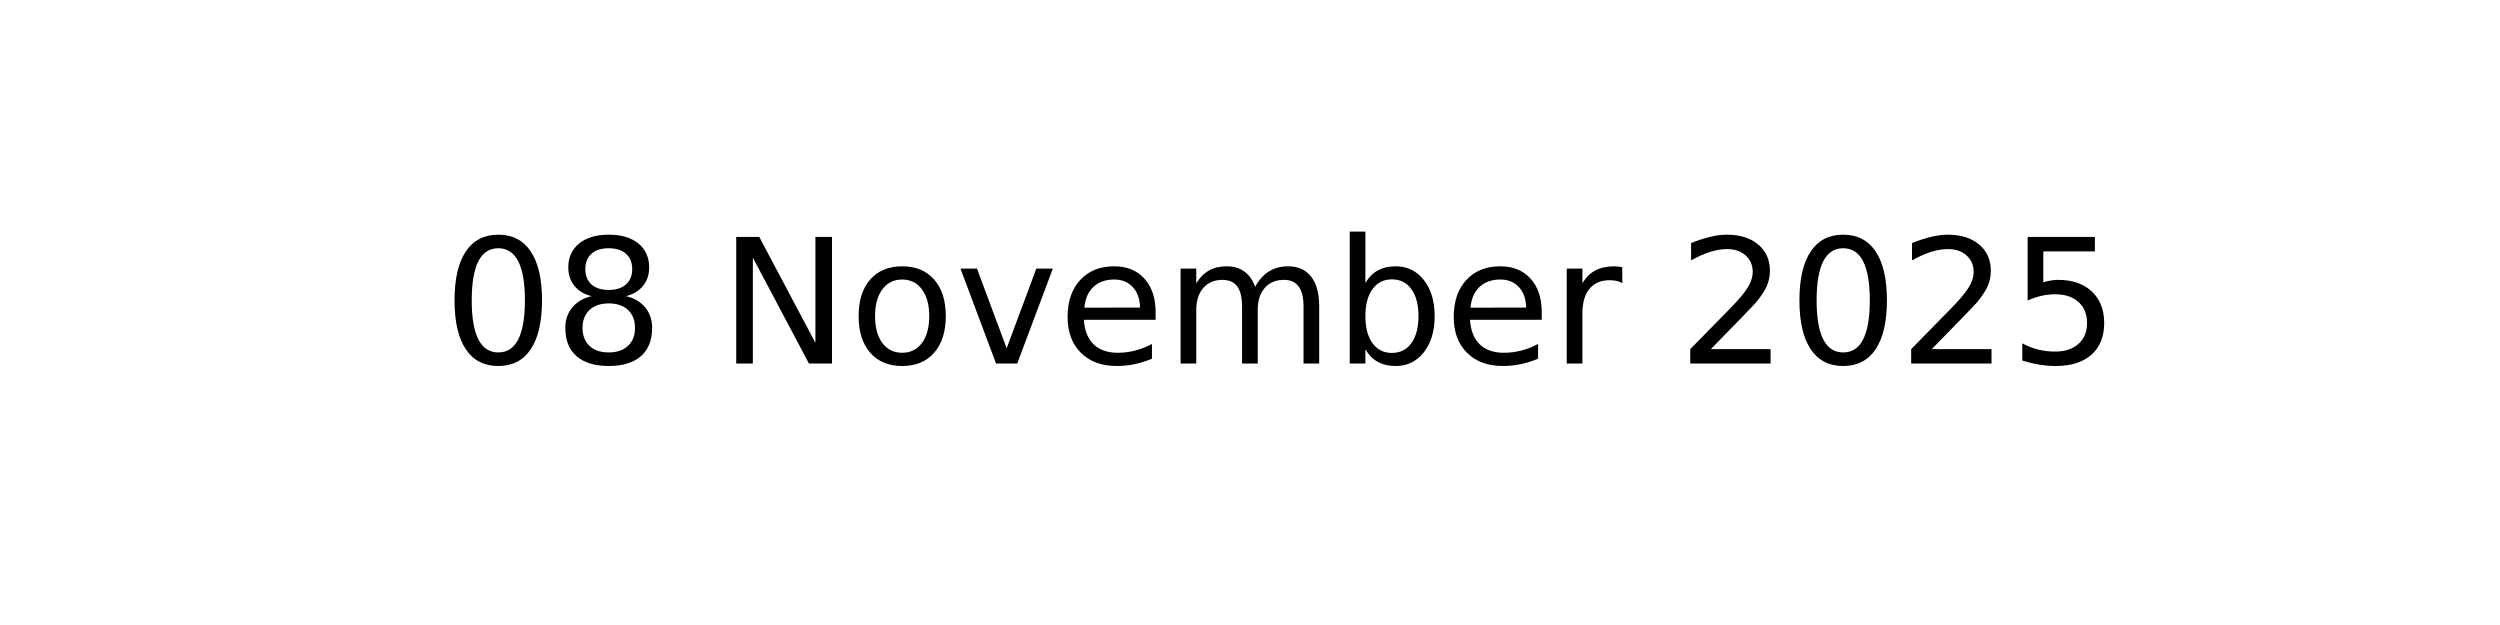
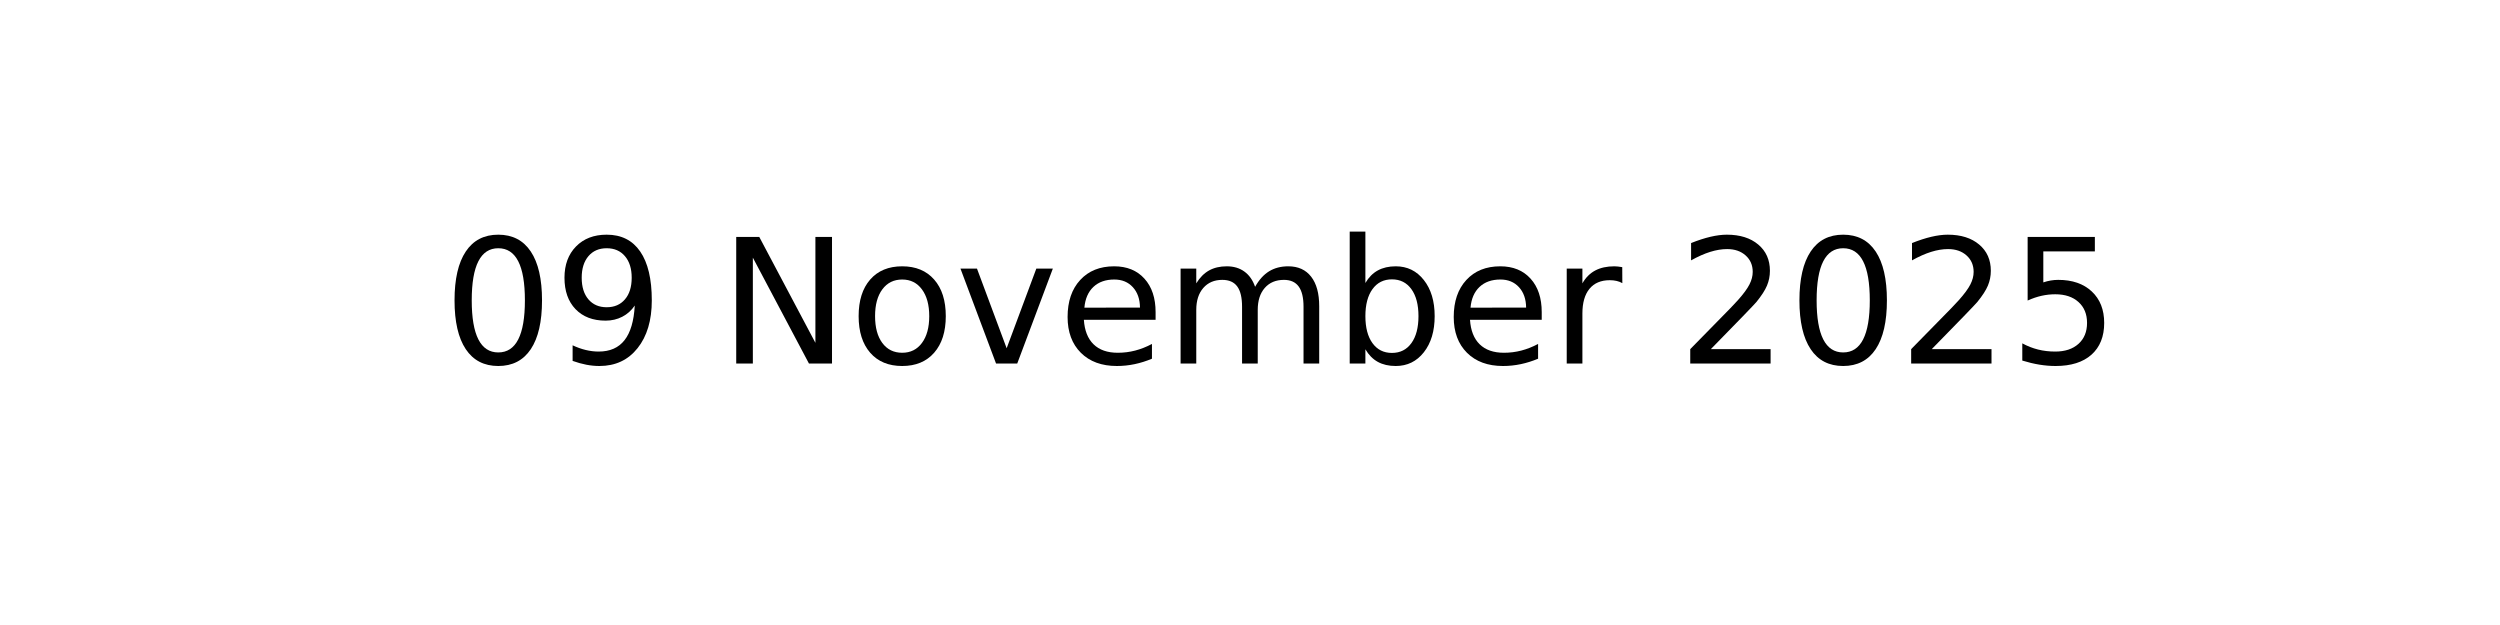
<svg xmlns="http://www.w3.org/2000/svg" xmlns:xlink="http://www.w3.org/1999/xlink" width="144pt" height="36pt" viewBox="0 0 144 36" version="1.1">
  <defs>
    <style type="text/css">*{stroke-linejoin: round; stroke-linecap: butt}</style>
  </defs>
  <g id="figure_1">
    <g id="axes_1">
      <g id="text_1">
        <g transform="translate(25.52188 20.93937) scale(0.1 -0.1)">
          <defs>
            <path id="DejaVuSans-30" d="M 2034 4250  Q 1547 4250 1301 3770  Q 1056 3291 1056 2328  Q 1056 1369 1301 889  Q 1547 409 2034 409  Q 2525 409 2770 889  Q 3016 1369 3016 2328  Q 3016 3291 2770 3770  Q 2525 4250 2034 4250  z M 2034 4750  Q 2819 4750 3233 4129  Q 3647 3509 3647 2328  Q 3647 1150 3233 529  Q 2819 -91 2034 -91  Q 1250 -91 836 529  Q 422 1150 422 2328  Q 422 3509 836 4129  Q 1250 4750 2034 4750  z " transform="scale(0.015625)" />
-             <path id="DejaVuSans-38" d="M 2034 2216  Q 1584 2216 1326 1975  Q 1069 1734 1069 1313  Q 1069 891 1326 650  Q 1584 409 2034 409  Q 2484 409 2743 651  Q 3003 894 3003 1313  Q 3003 1734 2745 1975  Q 2488 2216 2034 2216  z M 1403 2484  Q 997 2584 770 2862  Q 544 3141 544 3541  Q 544 4100 942 4425  Q 1341 4750 2034 4750  Q 2731 4750 3128 4425  Q 3525 4100 3525 3541  Q 3525 3141 3298 2862  Q 3072 2584 2669 2484  Q 3125 2378 3379 2068  Q 3634 1759 3634 1313  Q 3634 634 3220 271  Q 2806 -91 2034 -91  Q 1263 -91 848 271  Q 434 634 434 1313  Q 434 1759 690 2068  Q 947 2378 1403 2484  z M 1172 3481  Q 1172 3119 1398 2916  Q 1625 2713 2034 2713  Q 2441 2713 2670 2916  Q 2900 3119 2900 3481  Q 2900 3844 2670 4047  Q 2441 4250 2034 4250  Q 1625 4250 1398 4047  Q 1172 3844 1172 3481  z " transform="scale(0.015625)" />
+             <path id="DejaVuSans-39" d="M 703 97  L 703 672  Q 941 559 1184 500  Q 1428 441 1663 441  Q 2288 441 2617 861  Q 2947 1281 2994 2138  Q 2813 1869 2534 1725  Q 2256 1581 1919 1581  Q 1219 1581 811 2004  Q 403 2428 403 3163  Q 403 3881 828 4315  Q 1253 4750 1959 4750  Q 2769 4750 3195 4129  Q 3622 3509 3622 2328  Q 3622 1225 3098 567  Q 2575 -91 1691 -91  Q 1453 -91 1209 -44  Q 966 3 703 97  z M 1959 2075  Q 2384 2075 2632 2365  Q 2881 2656 2881 3163  Q 2881 3666 2632 3958  Q 2384 4250 1959 4250  Q 1534 4250 1286 3958  Q 1038 3666 1038 3163  Q 1038 2656 1286 2365  Q 1534 2075 1959 2075  z " transform="scale(0.015625)" />
            <path id="DejaVuSans-20" transform="scale(0.015625)" />
            <path id="DejaVuSans-4e" d="M 628 4666  L 1478 4666  L 3547 763  L 3547 4666  L 4159 4666  L 4159 0  L 3309 0  L 1241 3903  L 1241 0  L 628 0  L 628 4666  z " transform="scale(0.015625)" />
            <path id="DejaVuSans-6f" d="M 1959 3097  Q 1497 3097 1228 2736  Q 959 2375 959 1747  Q 959 1119 1226 758  Q 1494 397 1959 397  Q 2419 397 2687 759  Q 2956 1122 2956 1747  Q 2956 2369 2687 2733  Q 2419 3097 1959 3097  z M 1959 3584  Q 2709 3584 3137 3096  Q 3566 2609 3566 1747  Q 3566 888 3137 398  Q 2709 -91 1959 -91  Q 1206 -91 779 398  Q 353 888 353 1747  Q 353 2609 779 3096  Q 1206 3584 1959 3584  z " transform="scale(0.015625)" />
            <path id="DejaVuSans-76" d="M 191 3500  L 800 3500  L 1894 563  L 2988 3500  L 3597 3500  L 2284 0  L 1503 0  L 191 3500  z " transform="scale(0.015625)" />
            <path id="DejaVuSans-65" d="M 3597 1894  L 3597 1613  L 953 1613  Q 991 1019 1311 708  Q 1631 397 2203 397  Q 2534 397 2845 478  Q 3156 559 3463 722  L 3463 178  Q 3153 47 2828 -22  Q 2503 -91 2169 -91  Q 1331 -91 842 396  Q 353 884 353 1716  Q 353 2575 817 3079  Q 1281 3584 2069 3584  Q 2775 3584 3186 3129  Q 3597 2675 3597 1894  z M 3022 2063  Q 3016 2534 2758 2815  Q 2500 3097 2075 3097  Q 1594 3097 1305 2825  Q 1016 2553 972 2059  L 3022 2063  z " transform="scale(0.015625)" />
            <path id="DejaVuSans-6d" d="M 3328 2828  Q 3544 3216 3844 3400  Q 4144 3584 4550 3584  Q 5097 3584 5394 3201  Q 5691 2819 5691 2113  L 5691 0  L 5113 0  L 5113 2094  Q 5113 2597 4934 2840  Q 4756 3084 4391 3084  Q 3944 3084 3684 2787  Q 3425 2491 3425 1978  L 3425 0  L 2847 0  L 2847 2094  Q 2847 2600 2669 2842  Q 2491 3084 2119 3084  Q 1678 3084 1418 2786  Q 1159 2488 1159 1978  L 1159 0  L 581 0  L 581 3500  L 1159 3500  L 1159 2956  Q 1356 3278 1631 3431  Q 1906 3584 2284 3584  Q 2666 3584 2933 3390  Q 3200 3197 3328 2828  z " transform="scale(0.015625)" />
            <path id="DejaVuSans-62" d="M 3116 1747  Q 3116 2381 2855 2742  Q 2594 3103 2138 3103  Q 1681 3103 1420 2742  Q 1159 2381 1159 1747  Q 1159 1113 1420 752  Q 1681 391 2138 391  Q 2594 391 2855 752  Q 3116 1113 3116 1747  z M 1159 2969  Q 1341 3281 1617 3432  Q 1894 3584 2278 3584  Q 2916 3584 3314 3078  Q 3713 2572 3713 1747  Q 3713 922 3314 415  Q 2916 -91 2278 -91  Q 1894 -91 1617 61  Q 1341 213 1159 525  L 1159 0  L 581 0  L 581 4863  L 1159 4863  L 1159 2969  z " transform="scale(0.015625)" />
            <path id="DejaVuSans-72" d="M 2631 2963  Q 2534 3019 2420 3045  Q 2306 3072 2169 3072  Q 1681 3072 1420 2755  Q 1159 2438 1159 1844  L 1159 0  L 581 0  L 581 3500  L 1159 3500  L 1159 2956  Q 1341 3275 1631 3429  Q 1922 3584 2338 3584  Q 2397 3584 2469 3576  Q 2541 3569 2628 3553  L 2631 2963  z " transform="scale(0.015625)" />
            <path id="DejaVuSans-32" d="M 1228 531  L 3431 531  L 3431 0  L 469 0  L 469 531  Q 828 903 1448 1529  Q 2069 2156 2228 2338  Q 2531 2678 2651 2914  Q 2772 3150 2772 3378  Q 2772 3750 2511 3984  Q 2250 4219 1831 4219  Q 1534 4219 1204 4116  Q 875 4013 500 3803  L 500 4441  Q 881 4594 1212 4672  Q 1544 4750 1819 4750  Q 2544 4750 2975 4387  Q 3406 4025 3406 3419  Q 3406 3131 3298 2873  Q 3191 2616 2906 2266  Q 2828 2175 2409 1742  Q 1991 1309 1228 531  z " transform="scale(0.015625)" />
            <path id="DejaVuSans-35" d="M 691 4666  L 3169 4666  L 3169 4134  L 1269 4134  L 1269 2991  Q 1406 3038 1543 3061  Q 1681 3084 1819 3084  Q 2600 3084 3056 2656  Q 3513 2228 3513 1497  Q 3513 744 3044 326  Q 2575 -91 1722 -91  Q 1428 -91 1123 -41  Q 819 9 494 109  L 494 744  Q 775 591 1075 516  Q 1375 441 1709 441  Q 2250 441 2565 725  Q 2881 1009 2881 1497  Q 2881 1984 2565 2268  Q 2250 2553 1709 2553  Q 1456 2553 1204 2497  Q 953 2441 691 2322  L 691 4666  z " transform="scale(0.015625)" />
          </defs>
          <use xlink:href="#DejaVuSans-30" />
-           <use xlink:href="#DejaVuSans-38" x="63.623" />
+           <use xlink:href="#DejaVuSans-39" x="63.623" />
          <use xlink:href="#DejaVuSans-20" x="127.246" />
          <use xlink:href="#DejaVuSans-4e" x="159.033" />
          <use xlink:href="#DejaVuSans-6f" x="233.838" />
          <use xlink:href="#DejaVuSans-76" x="295.02" />
          <use xlink:href="#DejaVuSans-65" x="354.199" />
          <use xlink:href="#DejaVuSans-6d" x="415.723" />
          <use xlink:href="#DejaVuSans-62" x="513.135" />
          <use xlink:href="#DejaVuSans-65" x="576.611" />
          <use xlink:href="#DejaVuSans-72" x="638.135" />
          <use xlink:href="#DejaVuSans-20" x="679.248" />
          <use xlink:href="#DejaVuSans-32" x="711.035" />
          <use xlink:href="#DejaVuSans-30" x="774.658" />
          <use xlink:href="#DejaVuSans-32" x="838.281" />
          <use xlink:href="#DejaVuSans-35" x="901.904" />
        </g>
      </g>
    </g>
  </g>
</svg>
